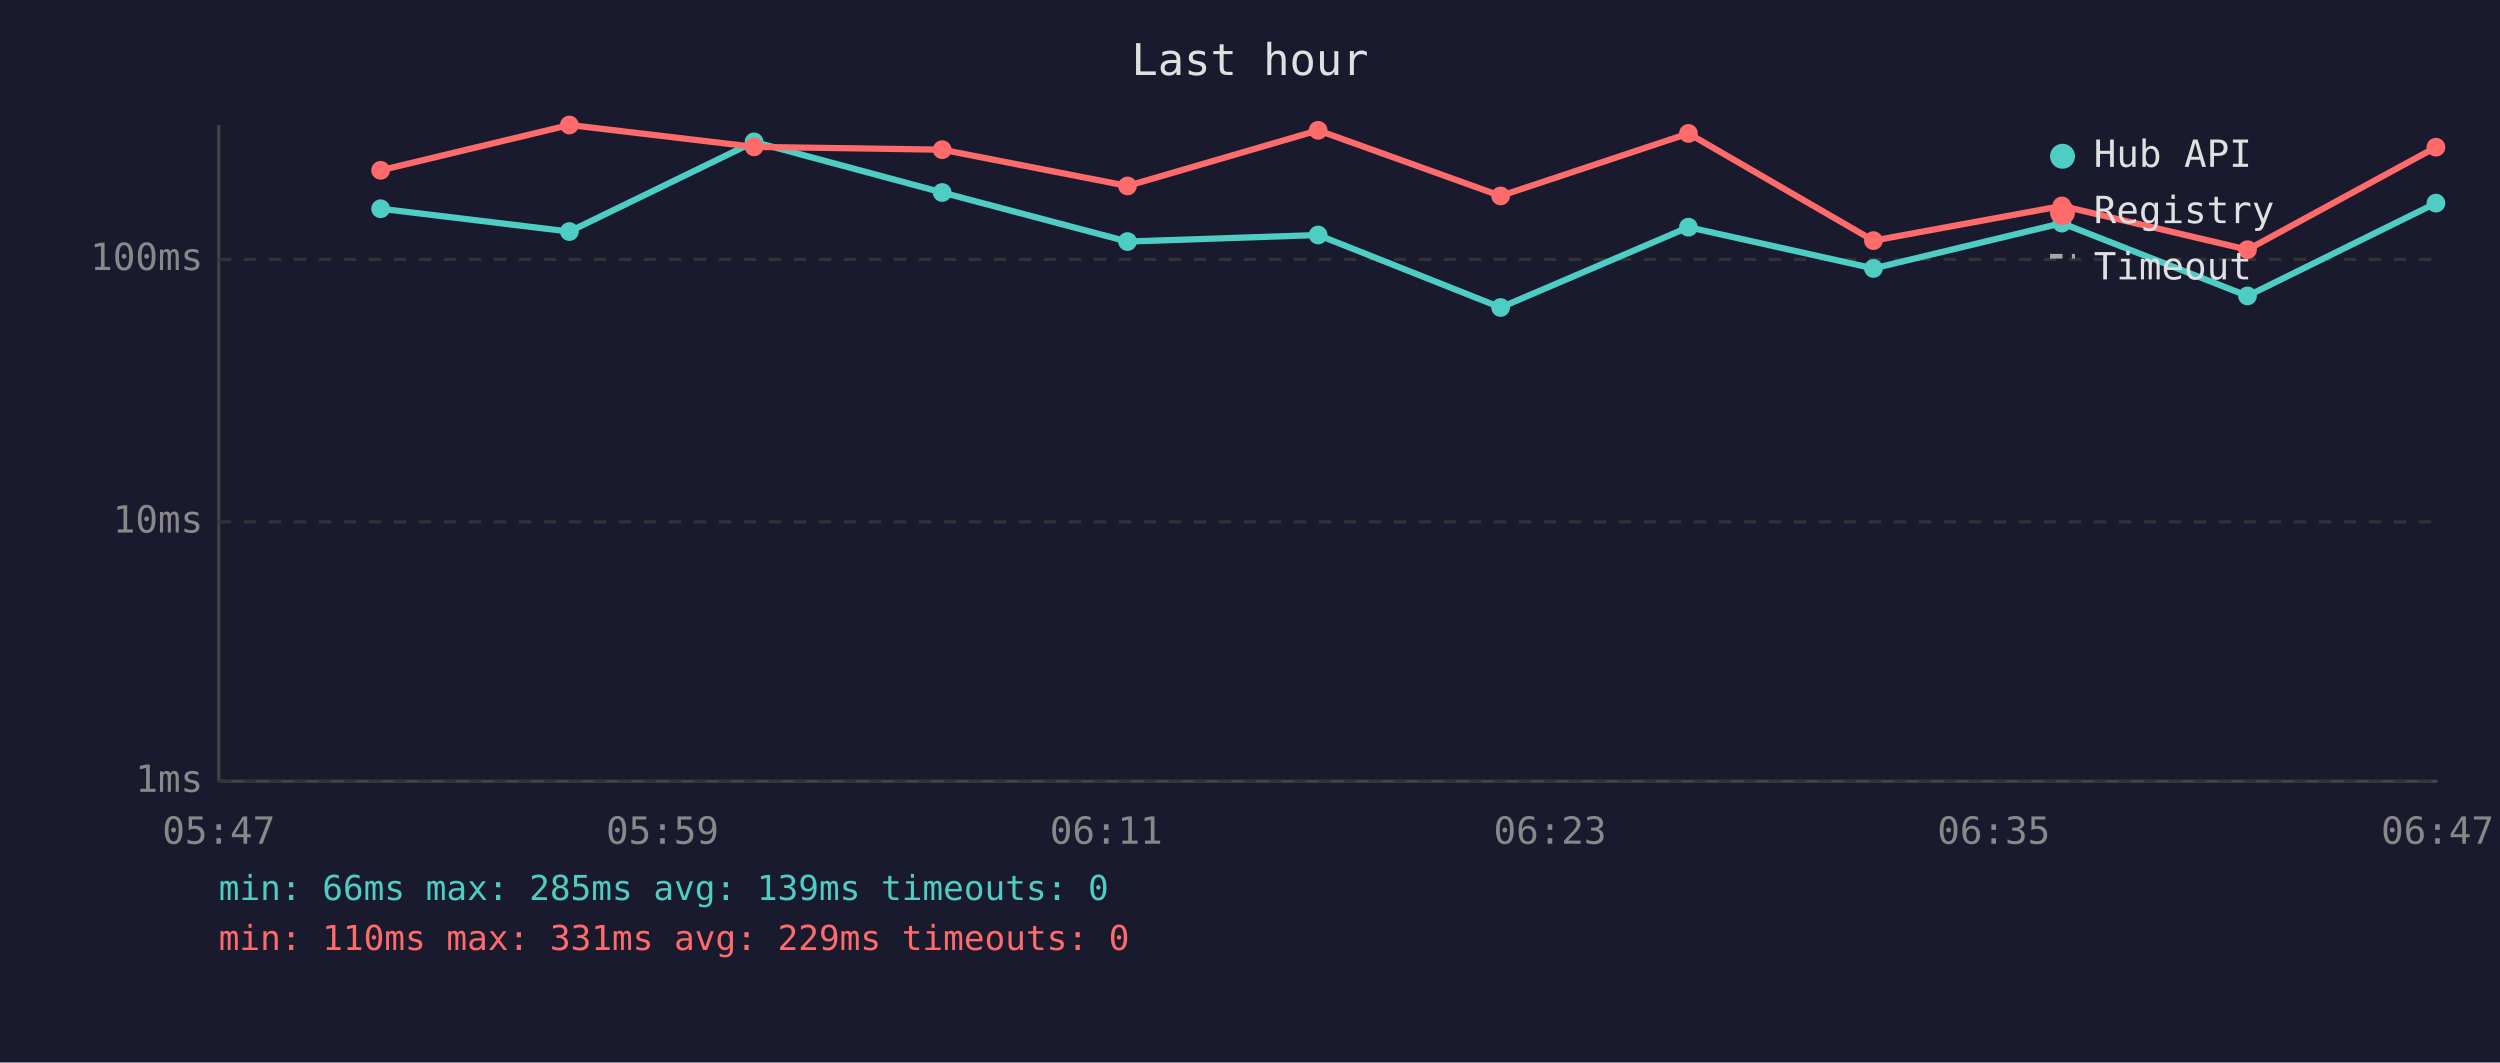
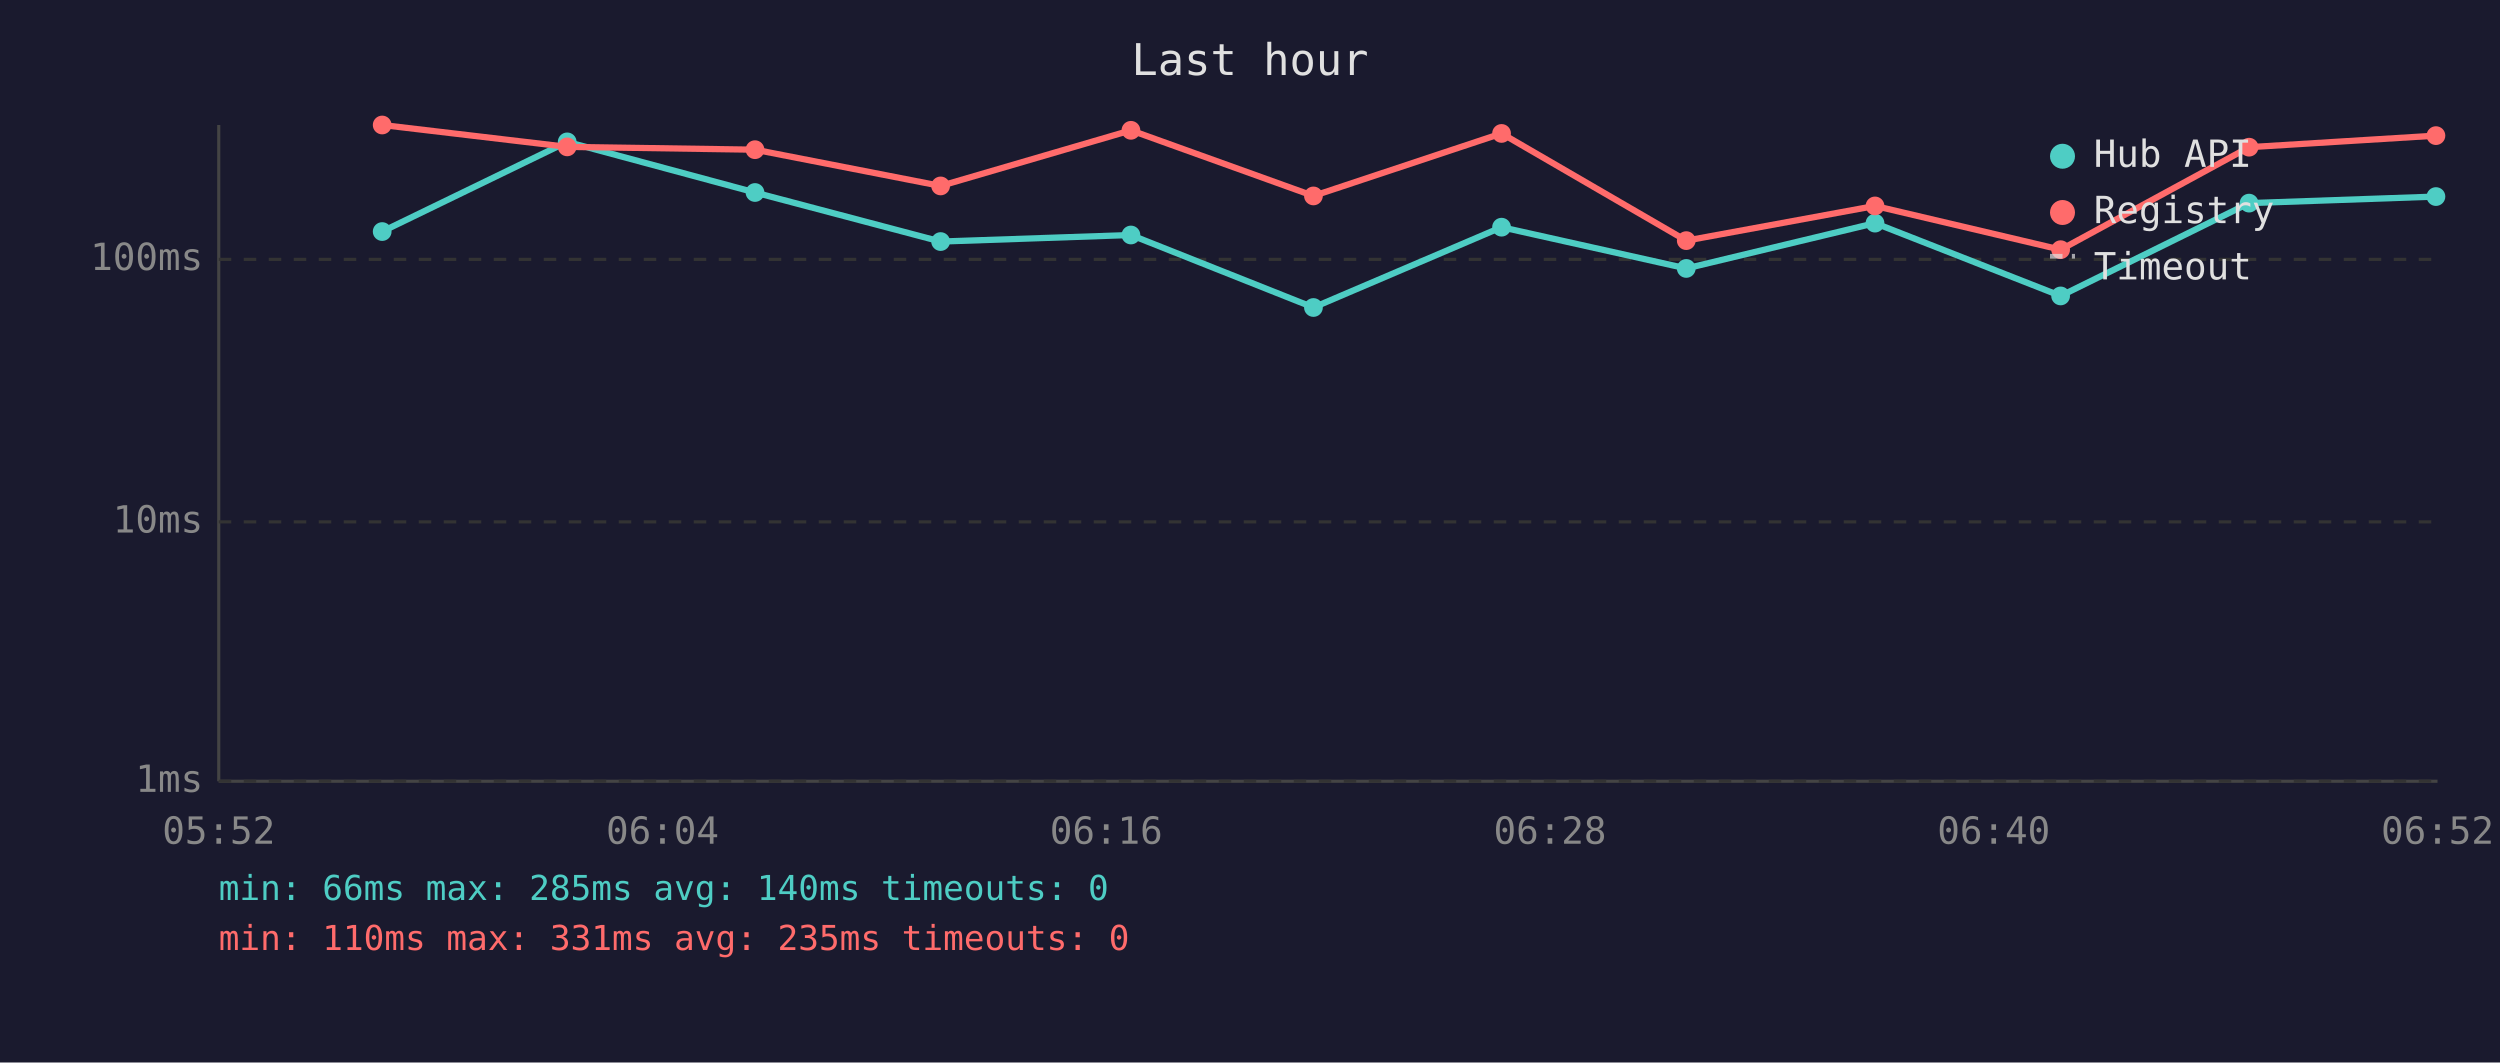
<svg xmlns="http://www.w3.org/2000/svg" viewBox="0 0 800 340" font-family="monospace" font-size="12">
  <rect width="800" height="340" fill="#1a1a2e" />
  <text x="400" y="24" fill="#e0e0e0" font-size="14" text-anchor="middle">Last hour</text>
  <line x1="70" y1="40" x2="70" y2="250" stroke="#444" stroke-width="1" />
  <line x1="70" y1="250" x2="780" y2="250" stroke="#444" stroke-width="1" />
  <line x1="70" y1="250" x2="780" y2="250" stroke="#333" stroke-width="1" stroke-dasharray="4" />
  <text x="65" y="250" fill="#888" text-anchor="end" dominant-baseline="middle">1ms</text>
  <line x1="70" y1="167" x2="780" y2="167" stroke="#333" stroke-width="1" stroke-dasharray="4" />
  <text x="65" y="167" fill="#888" text-anchor="end" dominant-baseline="middle">10ms</text>
  <line x1="70" y1="83" x2="780" y2="83" stroke="#333" stroke-width="1" stroke-dasharray="4" />
  <text x="65" y="83" fill="#888" text-anchor="end" dominant-baseline="middle">100ms</text>
-   <text x="70" y="270" fill="#888" text-anchor="middle">05:47</text>
-   <text x="212" y="270" fill="#888" text-anchor="middle">05:59</text>
-   <text x="354" y="270" fill="#888" text-anchor="middle">06:11</text>
-   <text x="496" y="270" fill="#888" text-anchor="middle">06:23</text>
-   <text x="638" y="270" fill="#888" text-anchor="middle">06:35</text>
-   <text x="780" y="270" fill="#888" text-anchor="middle">06:47</text>
-   <polyline points="121.8,66.8 182.2,74.1 241.3,45.4 301.5,61.6 360.8,77.3 421.8,75.2 480.2,98.4 540.3,72.7 599.5,85.9 659.8,71.4 719.2,94.7 779.5,65.0" fill="none" stroke="#4ecdc4" stroke-width="2" opacity="1" />
-   <circle cx="121.8" cy="66.8" r="3" fill="#4ecdc4" />
-   <circle cx="182.2" cy="74.1" r="3" fill="#4ecdc4" />
-   <circle cx="241.3" cy="45.4" r="3" fill="#4ecdc4" />
-   <circle cx="301.5" cy="61.6" r="3" fill="#4ecdc4" />
-   <circle cx="360.8" cy="77.3" r="3" fill="#4ecdc4" />
-   <circle cx="421.8" cy="75.2" r="3" fill="#4ecdc4" />
-   <circle cx="480.2" cy="98.4" r="3" fill="#4ecdc4" />
-   <circle cx="540.3" cy="72.7" r="3" fill="#4ecdc4" />
-   <circle cx="599.5" cy="85.9" r="3" fill="#4ecdc4" />
-   <circle cx="659.8" cy="71.4" r="3" fill="#4ecdc4" />
-   <circle cx="719.2" cy="94.7" r="3" fill="#4ecdc4" />
-   <circle cx="779.5" cy="65.0" r="3" fill="#4ecdc4" />
-   <polyline points="121.8,54.5 182.2,40.0 241.3,47.0 301.5,47.9 360.8,59.5 421.8,41.7 480.2,62.7 540.3,42.7 599.5,77.0 659.8,65.9 719.2,79.9 779.5,47.1" fill="none" stroke="#ff6b6b" stroke-width="2" opacity="1" />
-   <circle cx="121.8" cy="54.5" r="3" fill="#ff6b6b" />
-   <circle cx="182.2" cy="40.0" r="3" fill="#ff6b6b" />
-   <circle cx="241.3" cy="47.0" r="3" fill="#ff6b6b" />
-   <circle cx="301.5" cy="47.9" r="3" fill="#ff6b6b" />
-   <circle cx="360.8" cy="59.5" r="3" fill="#ff6b6b" />
-   <circle cx="421.8" cy="41.7" r="3" fill="#ff6b6b" />
-   <circle cx="480.2" cy="62.7" r="3" fill="#ff6b6b" />
-   <circle cx="540.3" cy="42.7" r="3" fill="#ff6b6b" />
-   <circle cx="599.5" cy="77.0" r="3" fill="#ff6b6b" />
-   <circle cx="659.8" cy="65.9" r="3" fill="#ff6b6b" />
-   <circle cx="719.2" cy="79.9" r="3" fill="#ff6b6b" />
-   <circle cx="779.5" cy="47.1" r="3" fill="#ff6b6b" />
+   <text x="70" y="270" fill="#888" text-anchor="middle">05:52</text>
+   <text x="212" y="270" fill="#888" text-anchor="middle">06:04</text>
+   <text x="354" y="270" fill="#888" text-anchor="middle">06:16</text>
+   <text x="496" y="270" fill="#888" text-anchor="middle">06:28</text>
+   <text x="638" y="270" fill="#888" text-anchor="middle">06:40</text>
+   <text x="780" y="270" fill="#888" text-anchor="middle">06:52</text>
+   <polyline points="122.3,74.1 181.5,45.4 241.6,61.6 301.0,77.3 361.9,75.2 420.3,98.4 480.5,72.7 539.6,85.9 600.0,71.4 659.4,94.7 719.7,65.0 779.5,62.9" fill="none" stroke="#4ecdc4" stroke-width="2" opacity="1" />
+   <circle cx="122.3" cy="74.1" r="3" fill="#4ecdc4" />
+   <circle cx="181.5" cy="45.4" r="3" fill="#4ecdc4" />
+   <circle cx="241.6" cy="61.6" r="3" fill="#4ecdc4" />
+   <circle cx="301.0" cy="77.3" r="3" fill="#4ecdc4" />
+   <circle cx="361.9" cy="75.2" r="3" fill="#4ecdc4" />
+   <circle cx="420.3" cy="98.4" r="3" fill="#4ecdc4" />
+   <circle cx="480.5" cy="72.7" r="3" fill="#4ecdc4" />
+   <circle cx="539.6" cy="85.9" r="3" fill="#4ecdc4" />
+   <circle cx="600.0" cy="71.4" r="3" fill="#4ecdc4" />
+   <circle cx="659.4" cy="94.7" r="3" fill="#4ecdc4" />
+   <circle cx="719.7" cy="65.0" r="3" fill="#4ecdc4" />
+   <circle cx="779.5" cy="62.9" r="3" fill="#4ecdc4" />
+   <polyline points="122.3,40.0 181.5,47.0 241.6,47.9 301.0,59.5 361.9,41.7 420.3,62.7 480.5,42.7 539.6,77.0 600.0,65.9 659.4,79.9 719.7,47.1 779.5,43.4" fill="none" stroke="#ff6b6b" stroke-width="2" opacity="1" />
+   <circle cx="122.3" cy="40.0" r="3" fill="#ff6b6b" />
+   <circle cx="181.5" cy="47.0" r="3" fill="#ff6b6b" />
+   <circle cx="241.6" cy="47.9" r="3" fill="#ff6b6b" />
+   <circle cx="301.0" cy="59.5" r="3" fill="#ff6b6b" />
+   <circle cx="361.9" cy="41.7" r="3" fill="#ff6b6b" />
+   <circle cx="420.3" cy="62.7" r="3" fill="#ff6b6b" />
+   <circle cx="480.5" cy="42.7" r="3" fill="#ff6b6b" />
+   <circle cx="539.6" cy="77.0" r="3" fill="#ff6b6b" />
+   <circle cx="600.0" cy="65.9" r="3" fill="#ff6b6b" />
+   <circle cx="659.4" cy="79.9" r="3" fill="#ff6b6b" />
+   <circle cx="719.7" cy="47.1" r="3" fill="#ff6b6b" />
+   <circle cx="779.5" cy="43.4" r="3" fill="#ff6b6b" />
  <circle cx="660" cy="50" r="4" fill="#4ecdc4" />
  <text x="670" y="50" fill="#e0e0e0" dominant-baseline="middle">Hub API</text>
  <circle cx="660" cy="68" r="4" fill="#ff6b6b" />
  <text x="670" y="68" fill="#e0e0e0" dominant-baseline="middle">Registry</text>
  <line x1="656" y1="82" x2="664" y2="82" stroke="#e0e0e0" stroke-width="1.5" stroke-dasharray="4,3" opacity="0.7" />
  <text x="670" y="86" fill="#e0e0e0" dominant-baseline="middle">Timeout</text>
-   <text x="70" y="288" fill="#4ecdc4" font-size="11">min: 66ms  max: 285ms  avg: 139ms  timeouts: 0</text>
-   <text x="70" y="304" fill="#ff6b6b" font-size="11">min: 110ms  max: 331ms  avg: 229ms  timeouts: 0</text>
+   <text x="70" y="288" fill="#4ecdc4" font-size="11">min: 66ms  max: 285ms  avg: 140ms  timeouts: 0</text>
+   <text x="70" y="304" fill="#ff6b6b" font-size="11">min: 110ms  max: 331ms  avg: 235ms  timeouts: 0</text>
</svg>
